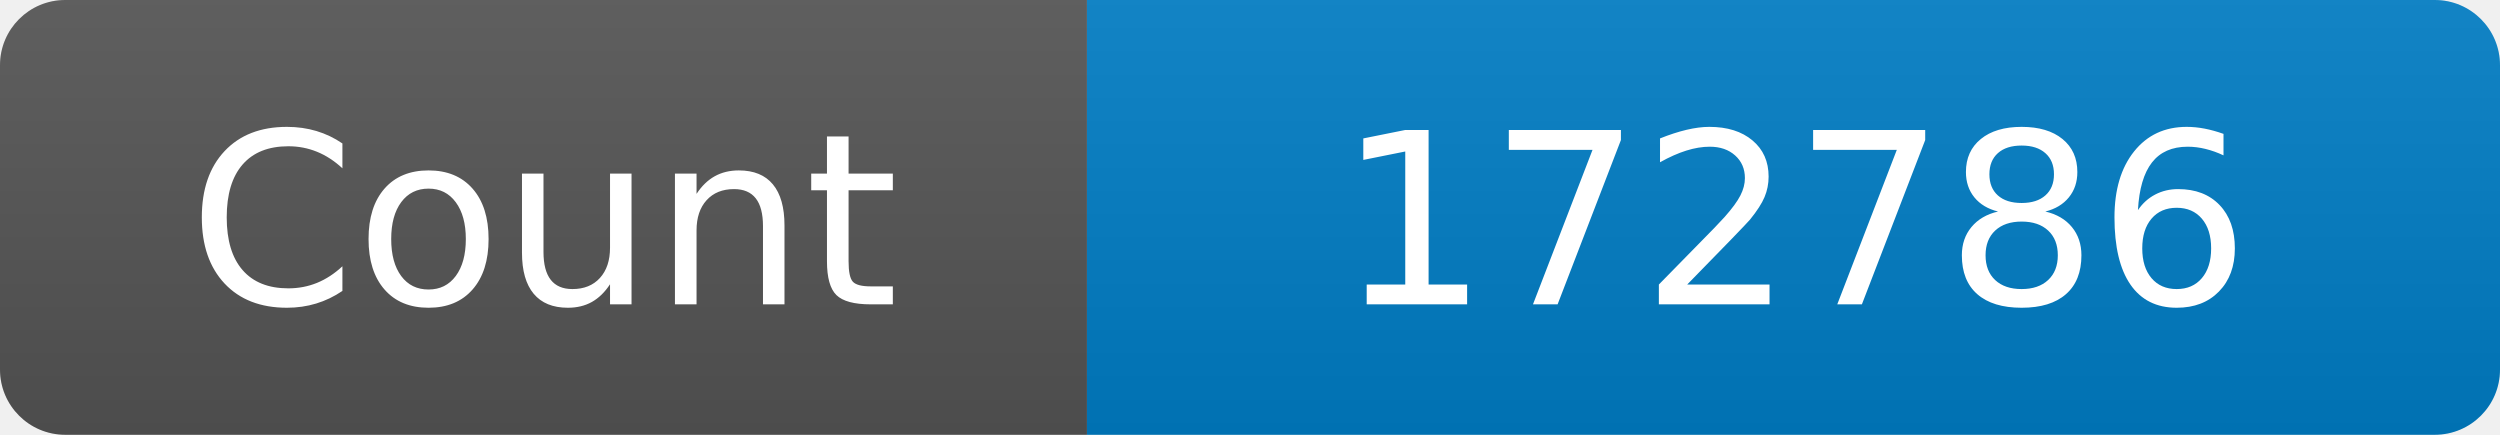
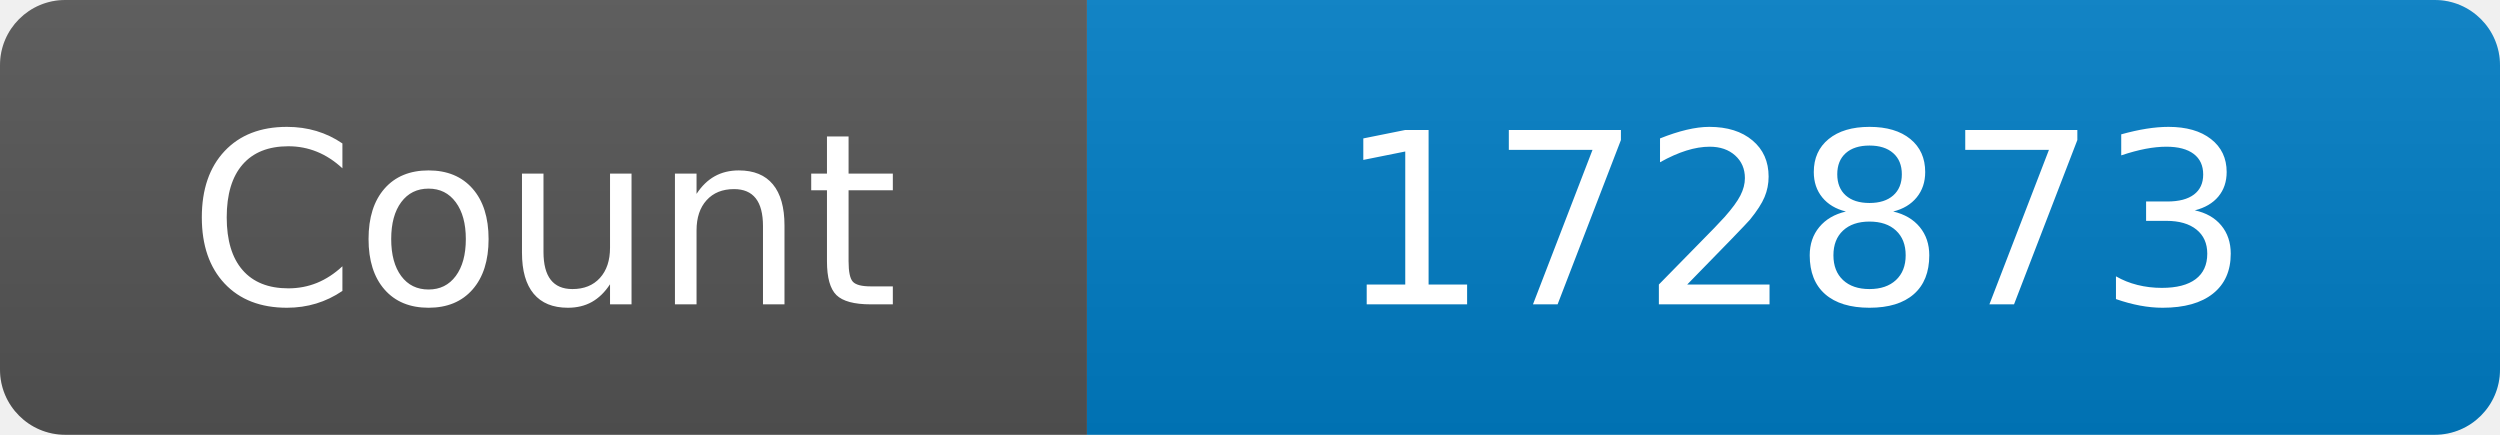
<svg xmlns="http://www.w3.org/2000/svg" width="115" height="20" role="img" aria-label="Maintained?: yes">
  <linearGradient id="s" x2="0" y2="100%">
    <stop offset="0" stop-color="#bbb" stop-opacity=".1" />
    <stop offset="1" stop-opacity=".1" />
  </linearGradient>
  <clipPath id="r">
    <rect width="115" height="20" rx="3" fill="#fff" />
  </clipPath>
  <g clip-path="url(#r)">
    <rect width="50" height="20" fill="#555" />
    <rect x="50" width="160" height="20" fill="#007ec6" />
    <rect width="115" height="20" fill="url(#s)" />
  </g>
  <g fill="#fff" text-anchor="middle" font-family="Verdana,Geneva,DejaVu Sans,sans-serif" font-size="110">
    <text x="250" y="140" transform="scale(.1)" fill="#fff">Count</text>
-     <text x="825" y="140" transform="scale(.1)" fill="#fff">172786</text>
+     <text x="825" y="140" transform="scale(.1)" fill="#fff">172873</text>
  </g>
</svg>
